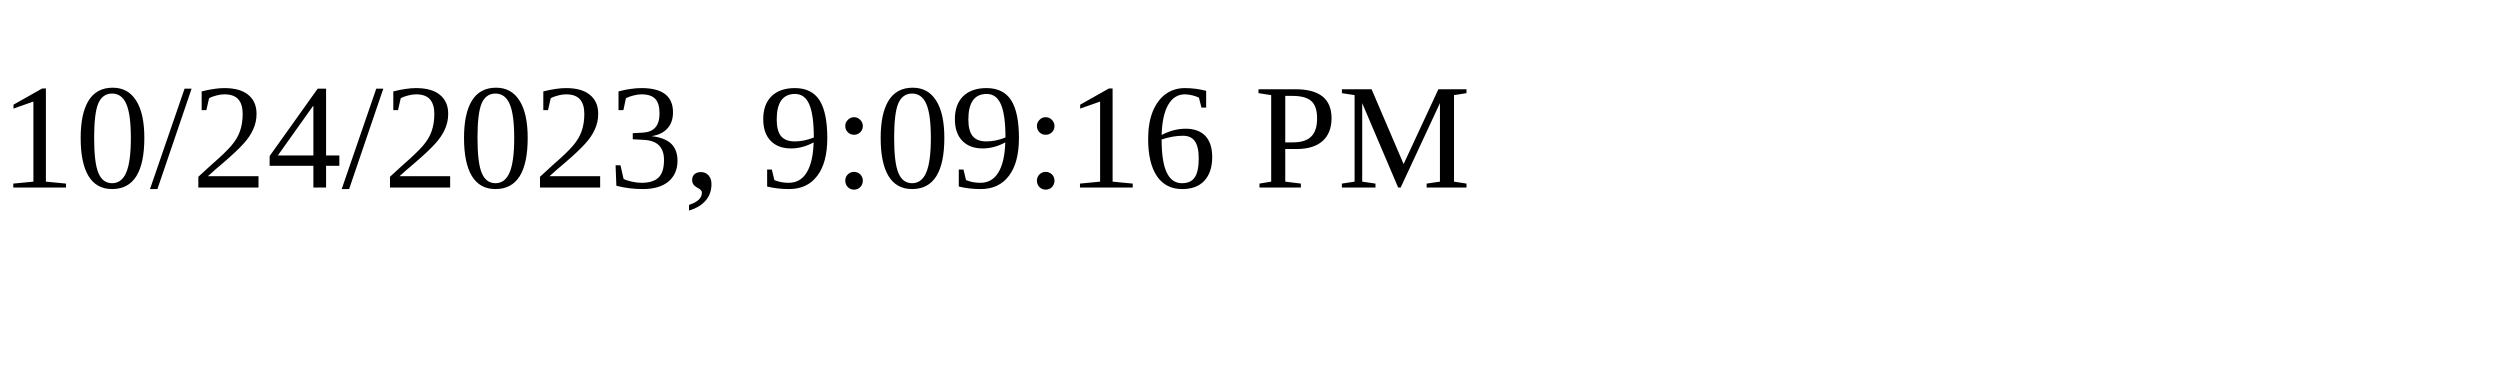
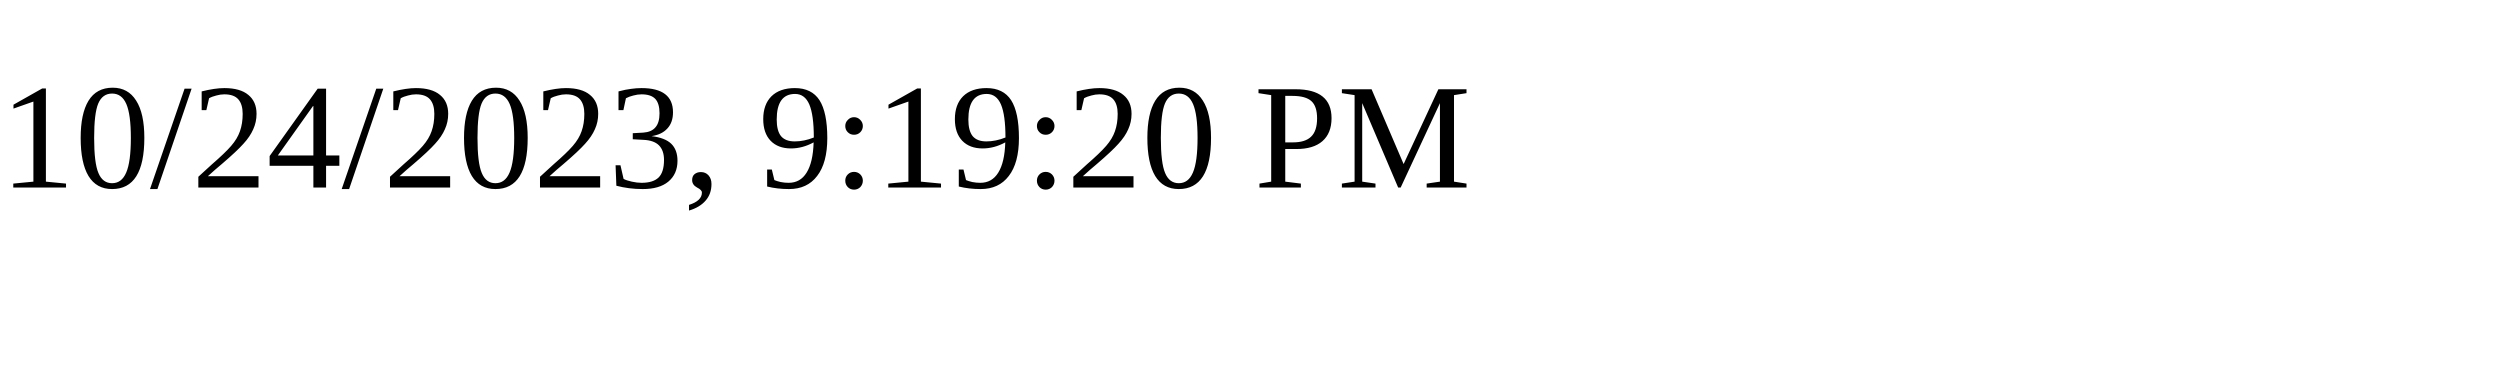
<svg xmlns="http://www.w3.org/2000/svg" height="30" width="200">
-   <text x="0" y="15">10/24/2023, 9:09:16 PM</text>
+   <text x="0" y="15">10/24/2023, 9:19:20 PM</text>
</svg>
